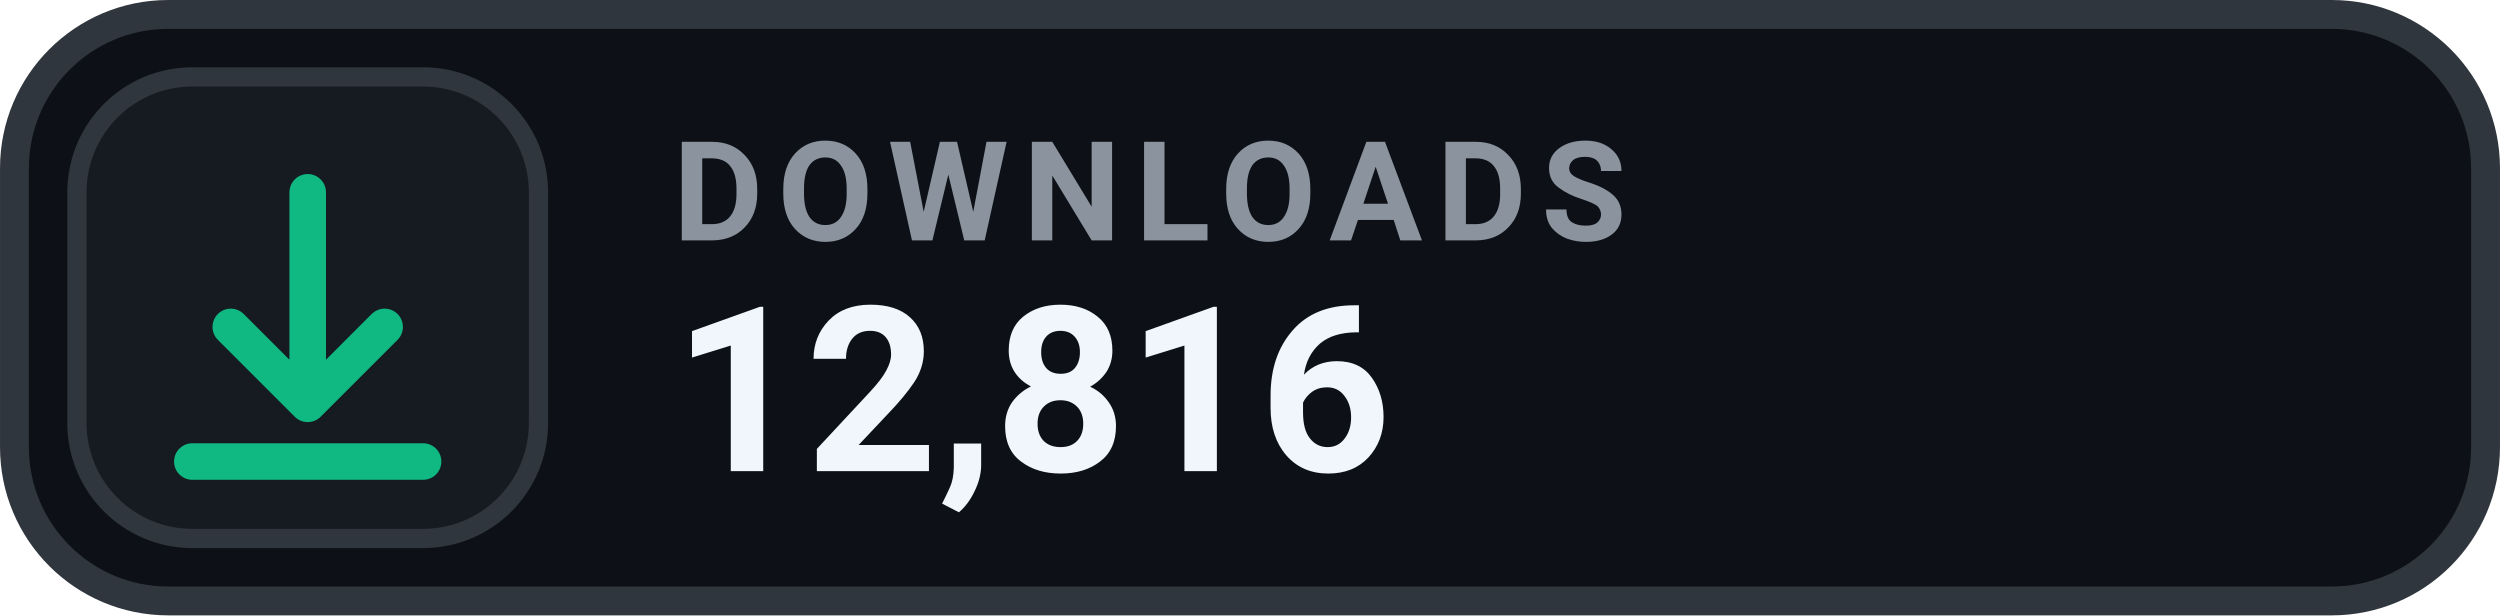
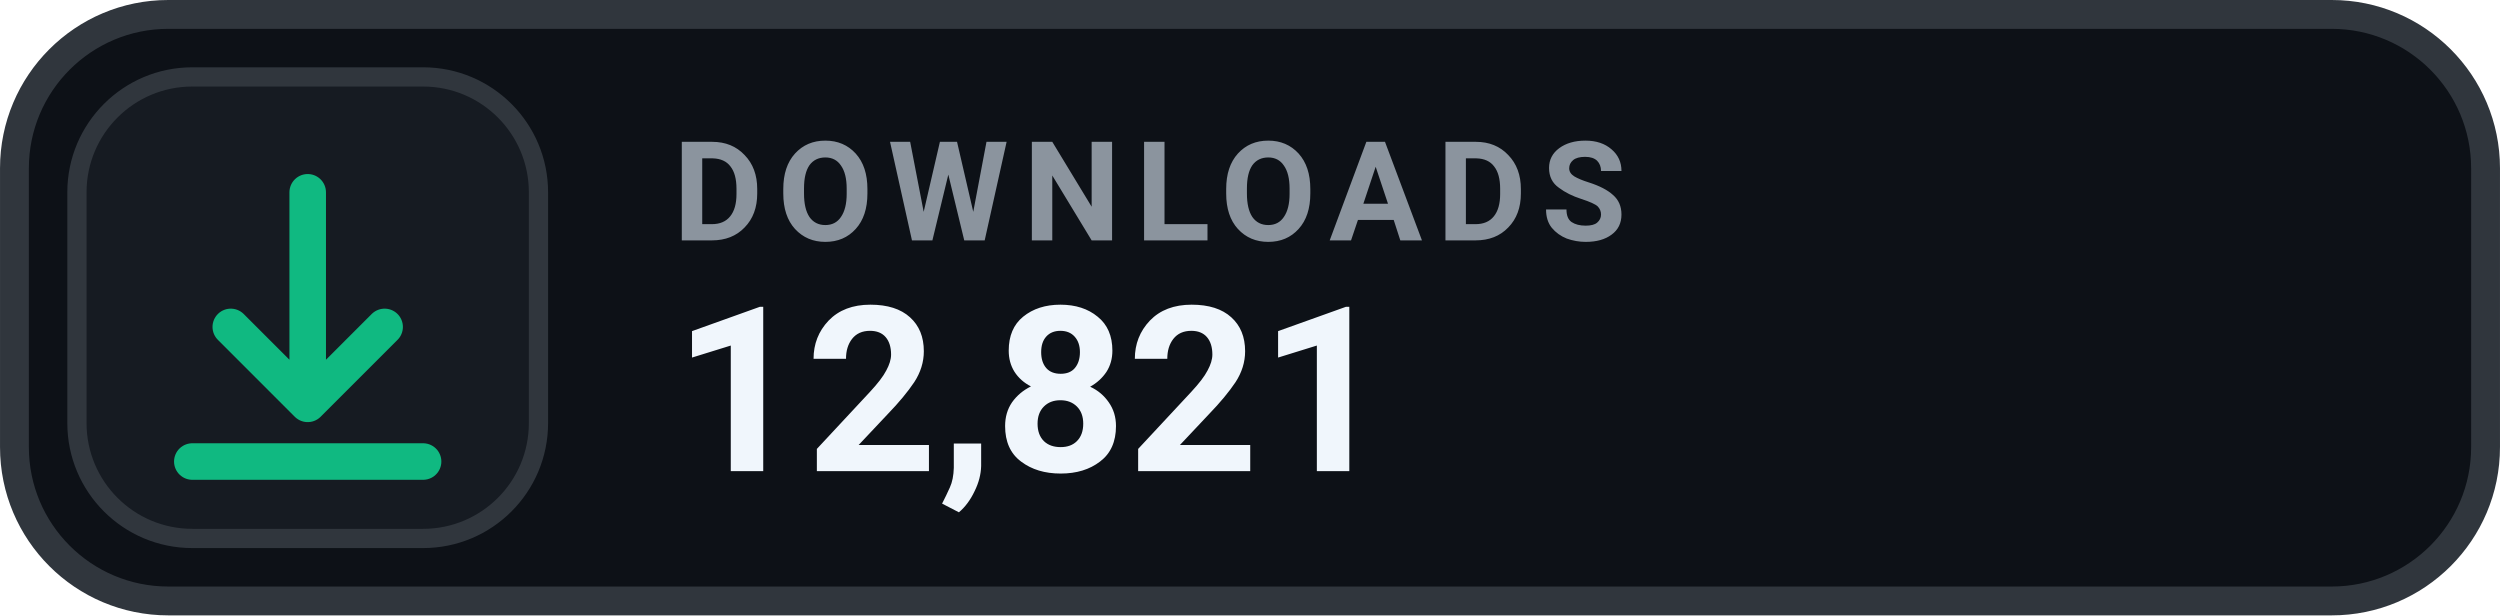
- <svg xmlns="http://www.w3.org/2000/svg" width="126" height="31.015" viewBox="0 0 130 32" role="img" aria-label="DOWNLOADS 12,816">
+ <svg xmlns="http://www.w3.org/2000/svg" width="126" height="31.015" viewBox="0 0 130 32" role="img" aria-label="DOWNLOADS 12,821">
  <rect x=".75" y=".75" width="128.5" height="30.5" rx="8" fill="#0D1117" stroke="#30363D" stroke-width="1.5" />
  <rect x="4" y="4" width="24" height="24" rx="6" fill="#161B22" stroke="#30363D" stroke-width="1" />
  <g transform="translate(16 16)" style="color:#10B981;">
    <path d="M0 -6 v11 m0 0 l4 -4 m-4 4 l-4 -4 M-6 8 h12" fill="none" stroke="currentColor" stroke-width="1.9" stroke-linecap="round" stroke-linejoin="round" />
  </g>
  <text x="35" y="12.5" fill="#8B949E" font-family="-apple-system,BlinkMacSystemFont,'Segoe UI',Roboto,Helvetica,Arial,sans-serif" font-size="7.2" font-weight="700" letter-spacing=".75">DOWNLOADS</text>
-   <text x="35" y="24.5" fill="#F0F6FC" font-family="-apple-system,BlinkMacSystemFont,'Segoe UI',Roboto,Helvetica,Arial,sans-serif" font-size="12" font-weight="700">12,816</text>
+   <text x="35" y="24.5" fill="#F0F6FC" font-family="-apple-system,BlinkMacSystemFont,'Segoe UI',Roboto,Helvetica,Arial,sans-serif" font-size="12" font-weight="700">12,821</text>
</svg>
